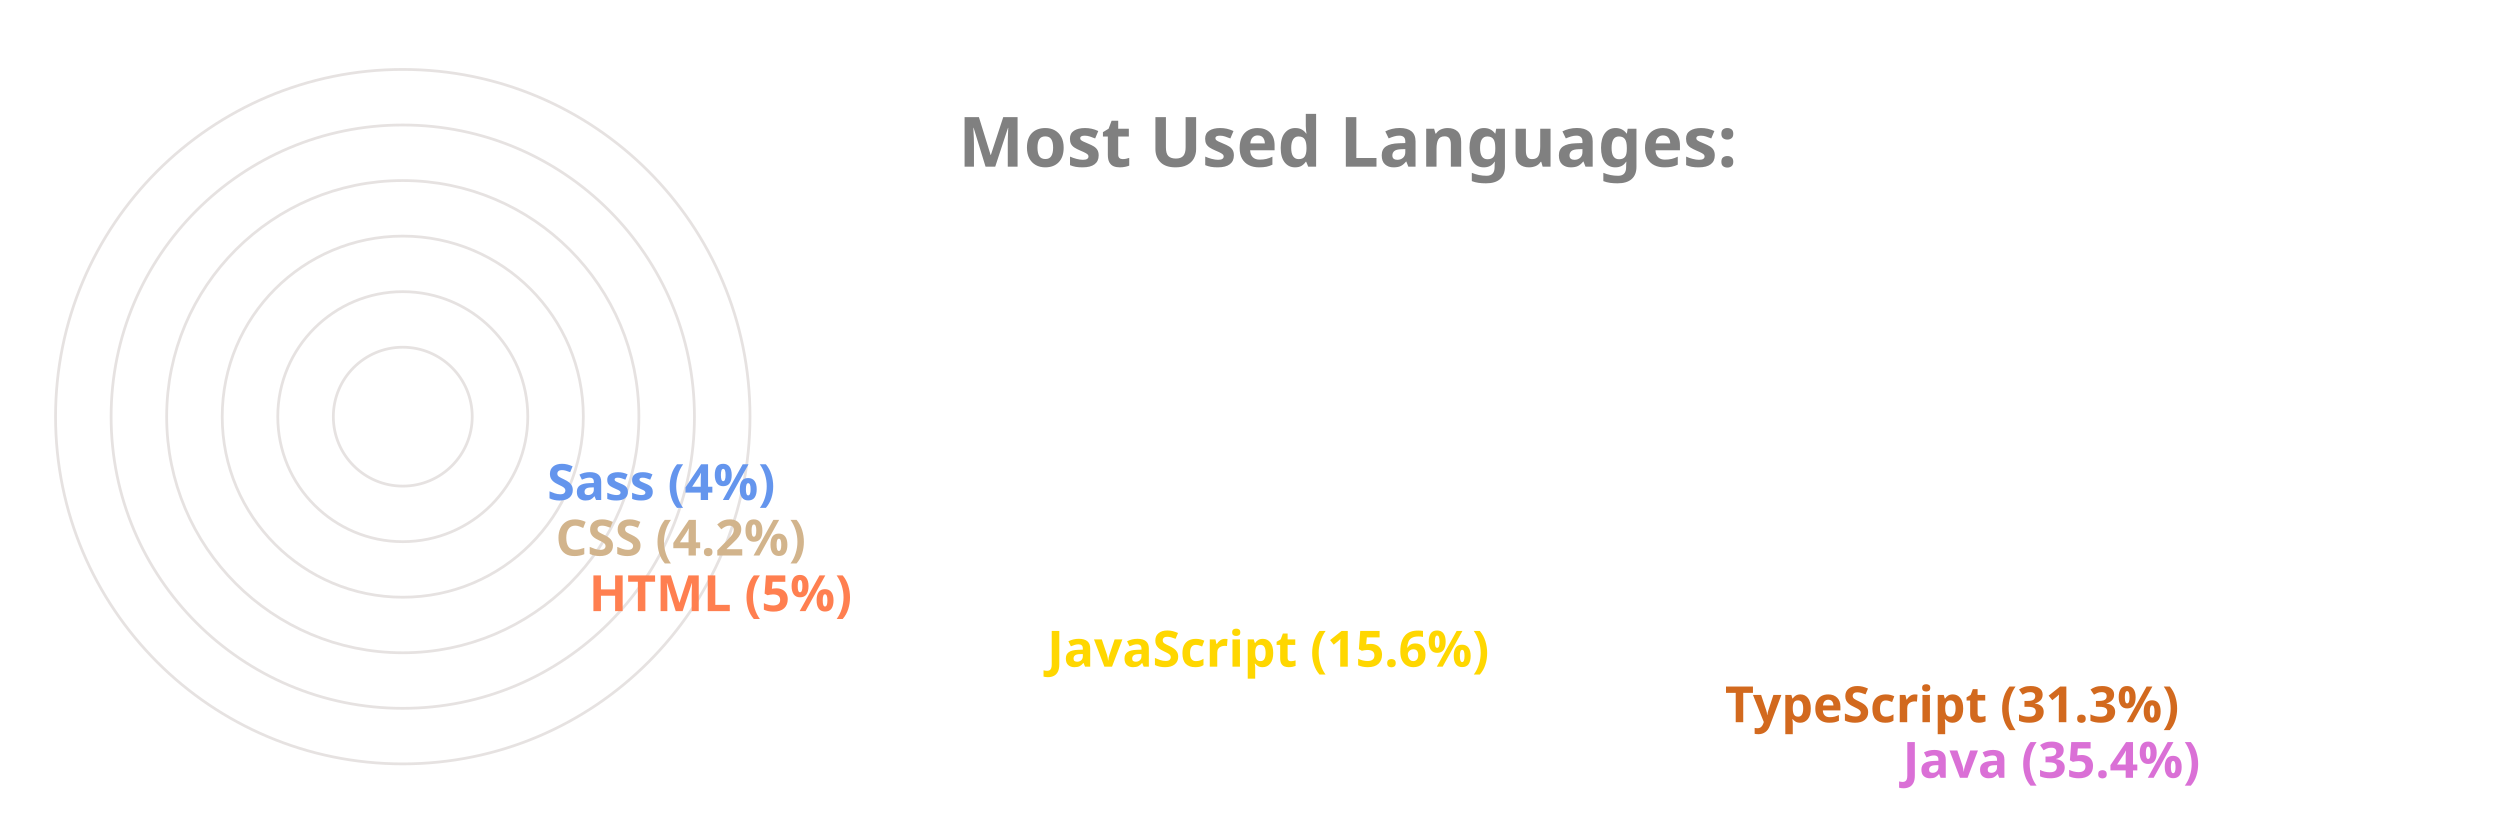
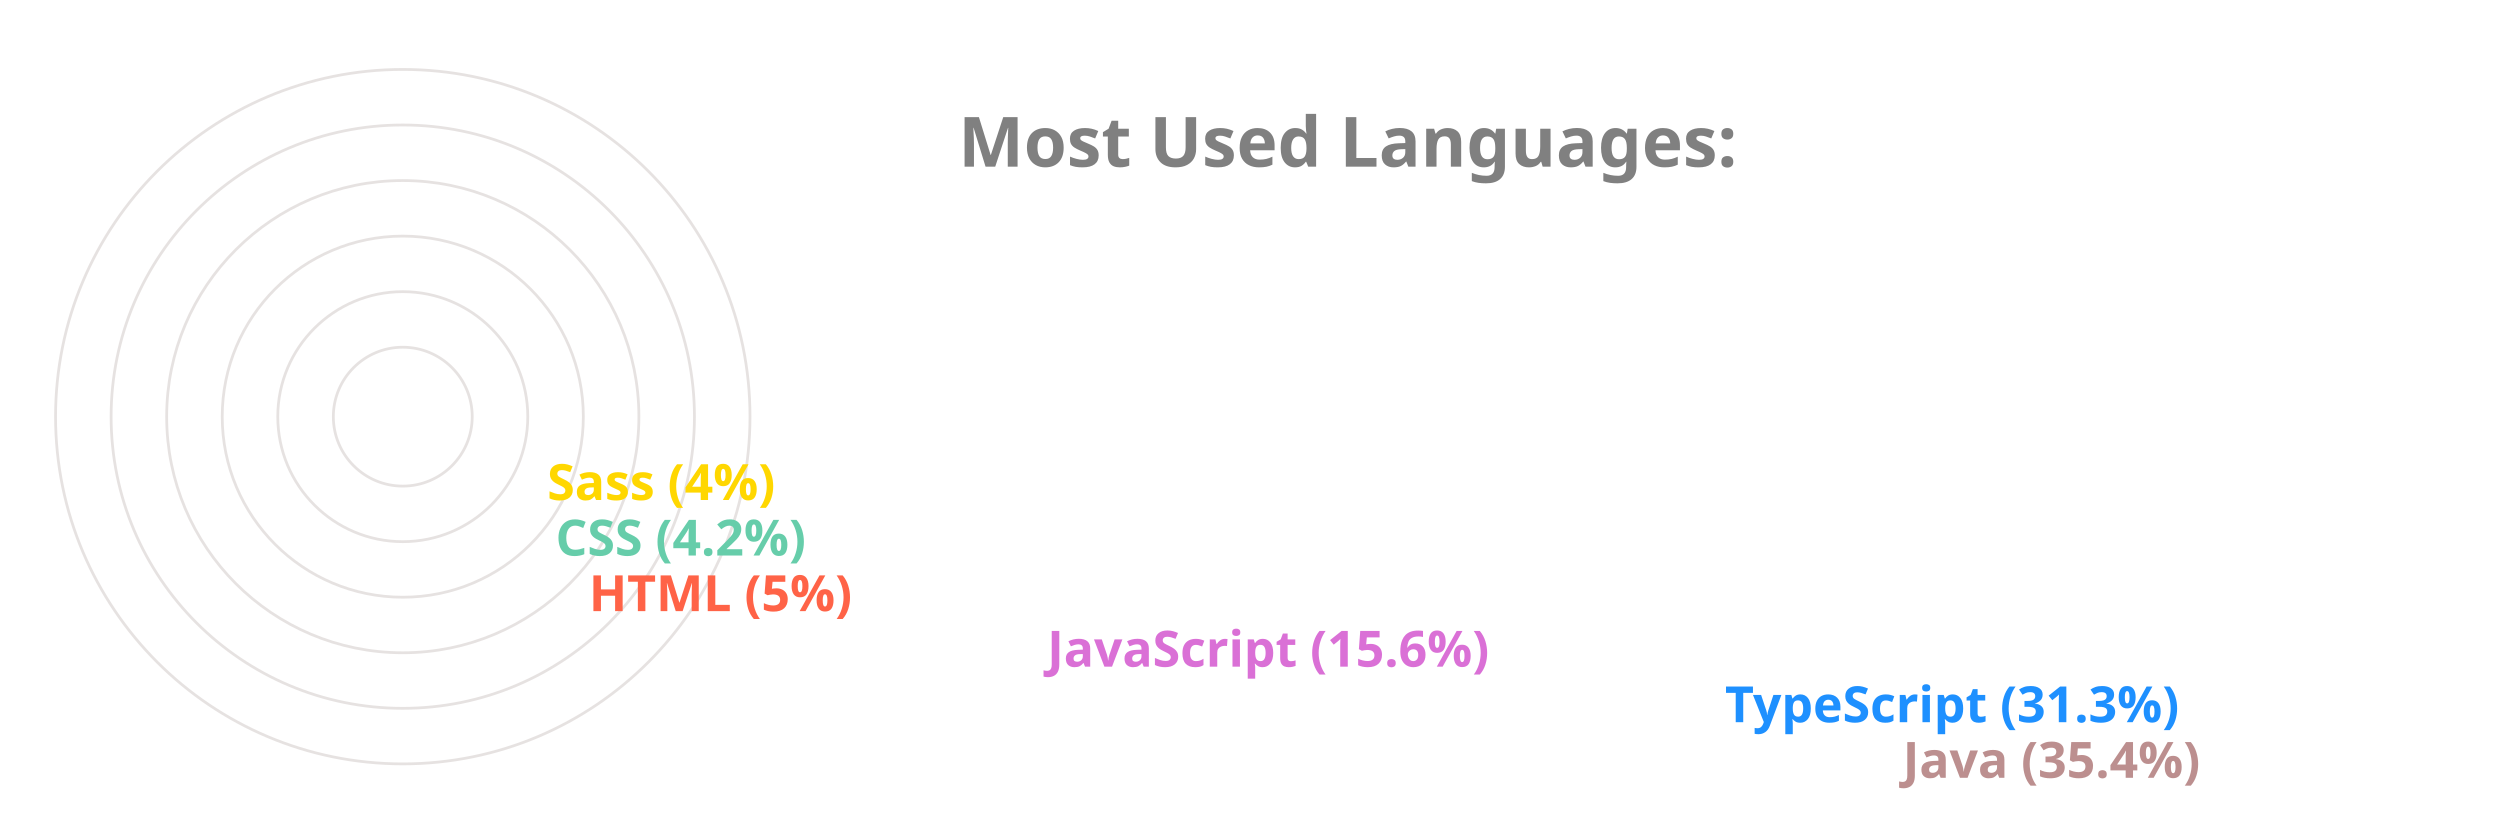
<svg xmlns="http://www.w3.org/2000/svg" viewBox="0 0 650 300" height="200px" width="600px">
  <style>
		.label {
			font: bold 25px sans-serif;
			color: #404040;
			-webkit-text-stroke: 1px white;
	  	}
		.name {
			font: bold 18px sans-serif;
			color: #404040;
	  	}

		.line {
			stroke-dasharray: 1000;
			stroke-dashoffset: 1000;
			animation: dash 3.5s ease-in-out forwards;	
			animation-iteration-count: infinite;
			animation-direction: alternate-reverse;
		}

		.path {
			stroke-dasharray: 1000;
			stroke-dashoffset: 1000;
			animation: dash 3.5s ease-in-out forwards;	
			animation-iteration-count: infinite;
			animation-direction: alternate-reverse;
		}
		  
		@keyframes dash {
			to {
				stroke-dashoffset: 0;
			}
		}

	</style>
  <g stroke="#E6E2E1" fill="none" stroke-width="1">
    <circle cx="20" cy="150" r="125" />
    <circle cx="20" cy="150" r="105" />
    <circle cx="20" cy="150" r="85" />
    <circle cx="20" cy="150" r="65" />
    <circle cx="20" cy="150" r="45" />
    <circle cx="20" cy="150" r="25" />
  </g>
  <g fill="none" stroke-width="20" class="line">
-     <line x2="550" y2="275" x1="20" y1="275" stroke="Orchid" />
-     <line x2="486" y2="255" x1="20" y1="255" stroke="Chocolate" />
-     <line x2="242" y2="235" x1="20" y1="235" stroke="Gold" />
-     <line x2="77" y2="215" x1="20" y1="215" stroke="Coral" />
-     <line x2="65" y2="195" x1="20" y1="195" stroke="Tan" />
-     <line x2="62" y2="175" x1="20" y1="175" stroke="CornflowerBlue" />
+     <line x2="550" y2="275" x1="20" y1="275" stroke="RosyBrown" />
+     <line x2="486" y2="255" x1="20" y1="255" stroke="DodgerBlue" />
+     <line x2="242" y2="235" x1="20" y1="235" stroke="Orchid" />
+     <line x2="77" y2="215" x1="20" y1="215" stroke="Tomato" />
+     <line x2="65" y2="195" x1="20" y1="195" stroke="MediumAquaMarine" />
+     <line x2="62" y2="175" x1="20" y1="175" stroke="Gold" />
  </g>
  <g fill="none" stroke-width="20" stroke-linecap="round" class="path">
-     <path d="M 20 275 A 125 125 45 0 1 -82 78" stroke="Orchid" />
-     <path d="M 20 255 A 105 105 45 0 1 -70 95" stroke="Chocolate" />
-     <path d="M 20 235 A 85 85 45 0 1 -61 126" stroke="Gold" />
-     <path d="M 20 215 A 65 65 45 0 1 -44 144" stroke="Coral" />
-     <path d="M 20 195 A 45 45 45 0 1 -24 146" stroke="Tan" />
-     <path d="M 20 175 A 25 25 45 0 1 -4 148" stroke="CornflowerBlue" />
+     <path d="M 20 275 A 125 125 45 0 1 -82 78" stroke="RosyBrown" />
+     <path d="M 20 255 A 105 105 45 0 1 -70 95" stroke="DodgerBlue" />
+     <path d="M 20 235 A 85 85 45 0 1 -61 126" stroke="Orchid" />
+     <path d="M 20 215 A 65 65 45 0 1 -44 144" stroke="Tomato" />
+     <path d="M 20 195 A 45 45 45 0 1 -24 146" stroke="MediumAquaMarine" />
+     <path d="M 20 175 A 25 25 45 0 1 -4 148" stroke="Gold" />
  </g>
  <g class="name">
-     <text x="560" y="280" fill="Orchid">Java (35.4%)</text>
-     <text x="496" y="260" fill="Chocolate">TypeScript (31.3%)</text>
-     <text x="252" y="240" fill="Gold">JavaScript (15.6%)</text>
-     <text x="87" y="220" fill="Coral">HTML (5%)</text>
-     <text x="75" y="200" fill="Tan">CSS (4.2%)</text>
-     <text x="72" y="180" fill="CornflowerBlue">Sass (4%)</text>
+     <text x="560" y="280" fill="RosyBrown">Java (35.4%)</text>
+     <text x="496" y="260" fill="DodgerBlue">TypeScript (31.3%)</text>
+     <text x="252" y="240" fill="Orchid">JavaScript (15.6%)</text>
+     <text x="87" y="220" fill="Tomato">HTML (5%)</text>
+     <text x="75" y="200" fill="MediumAquaMarine">CSS (4.2%)</text>
+     <text x="72" y="180" fill="Gold">Sass (4%)</text>
  </g>
  <g class="label">
    <text x="220" y="60" fill="grey">Most Used Languages:</text>
  </g>
</svg>
